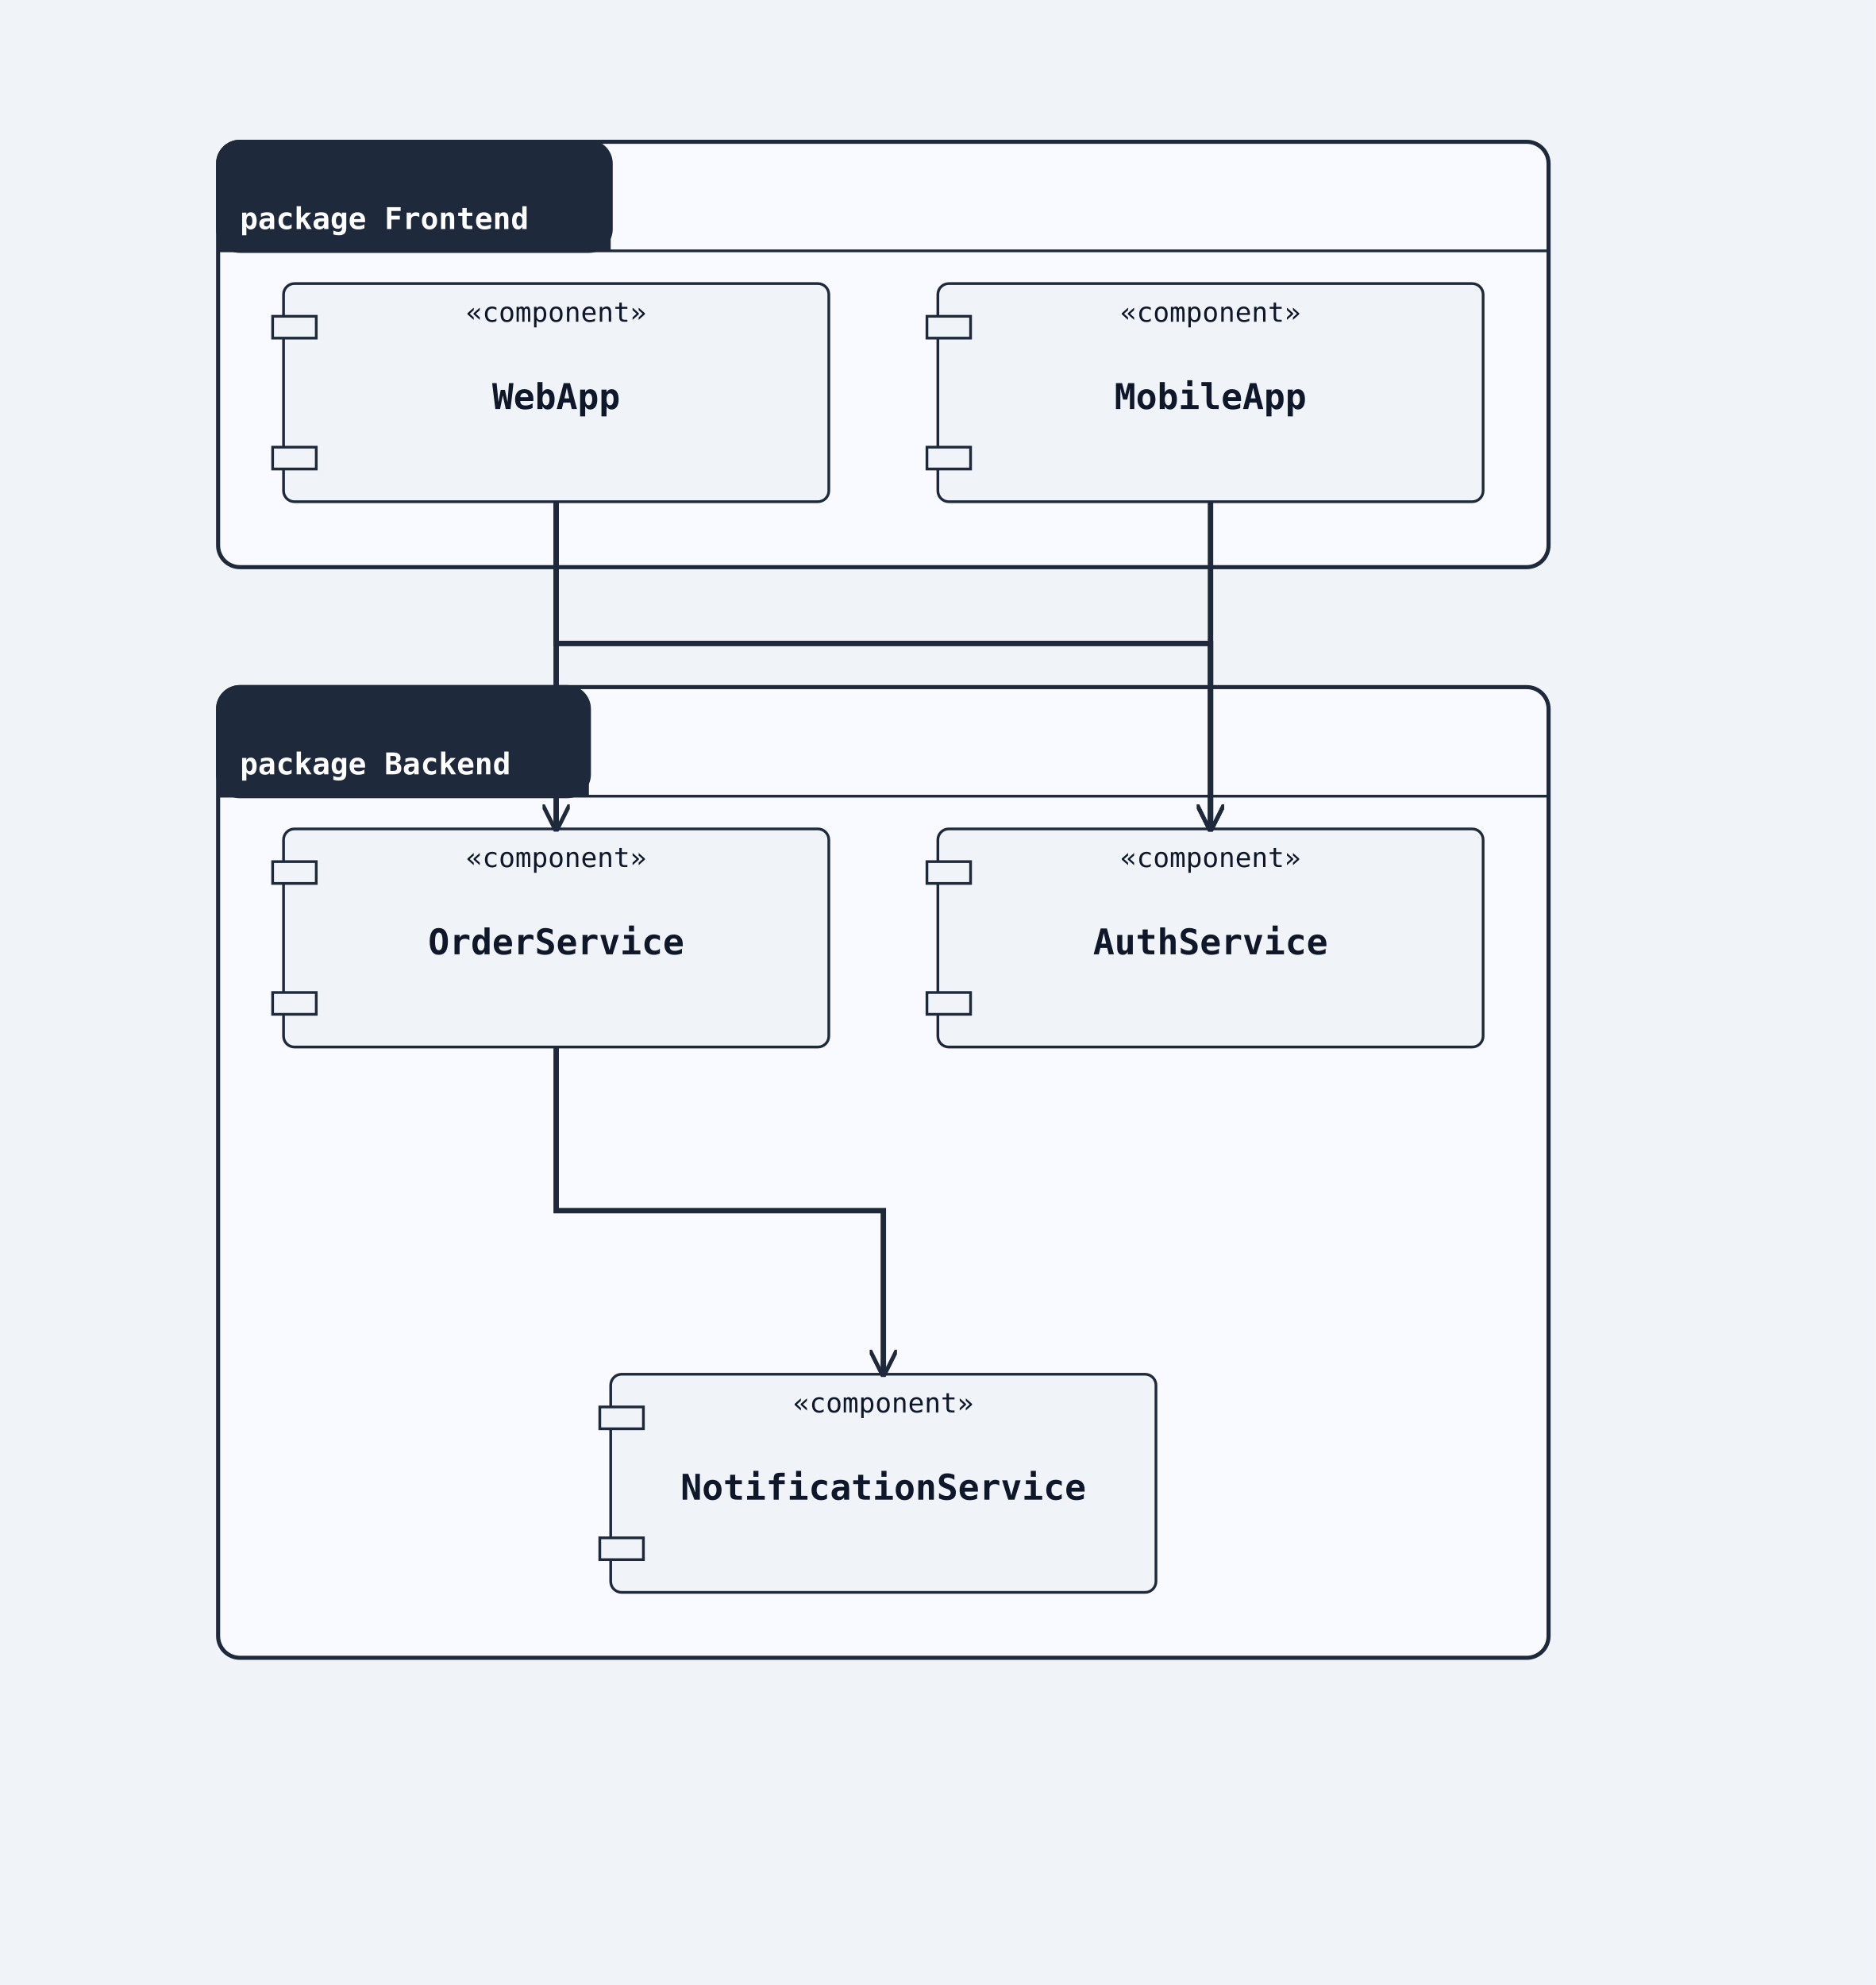
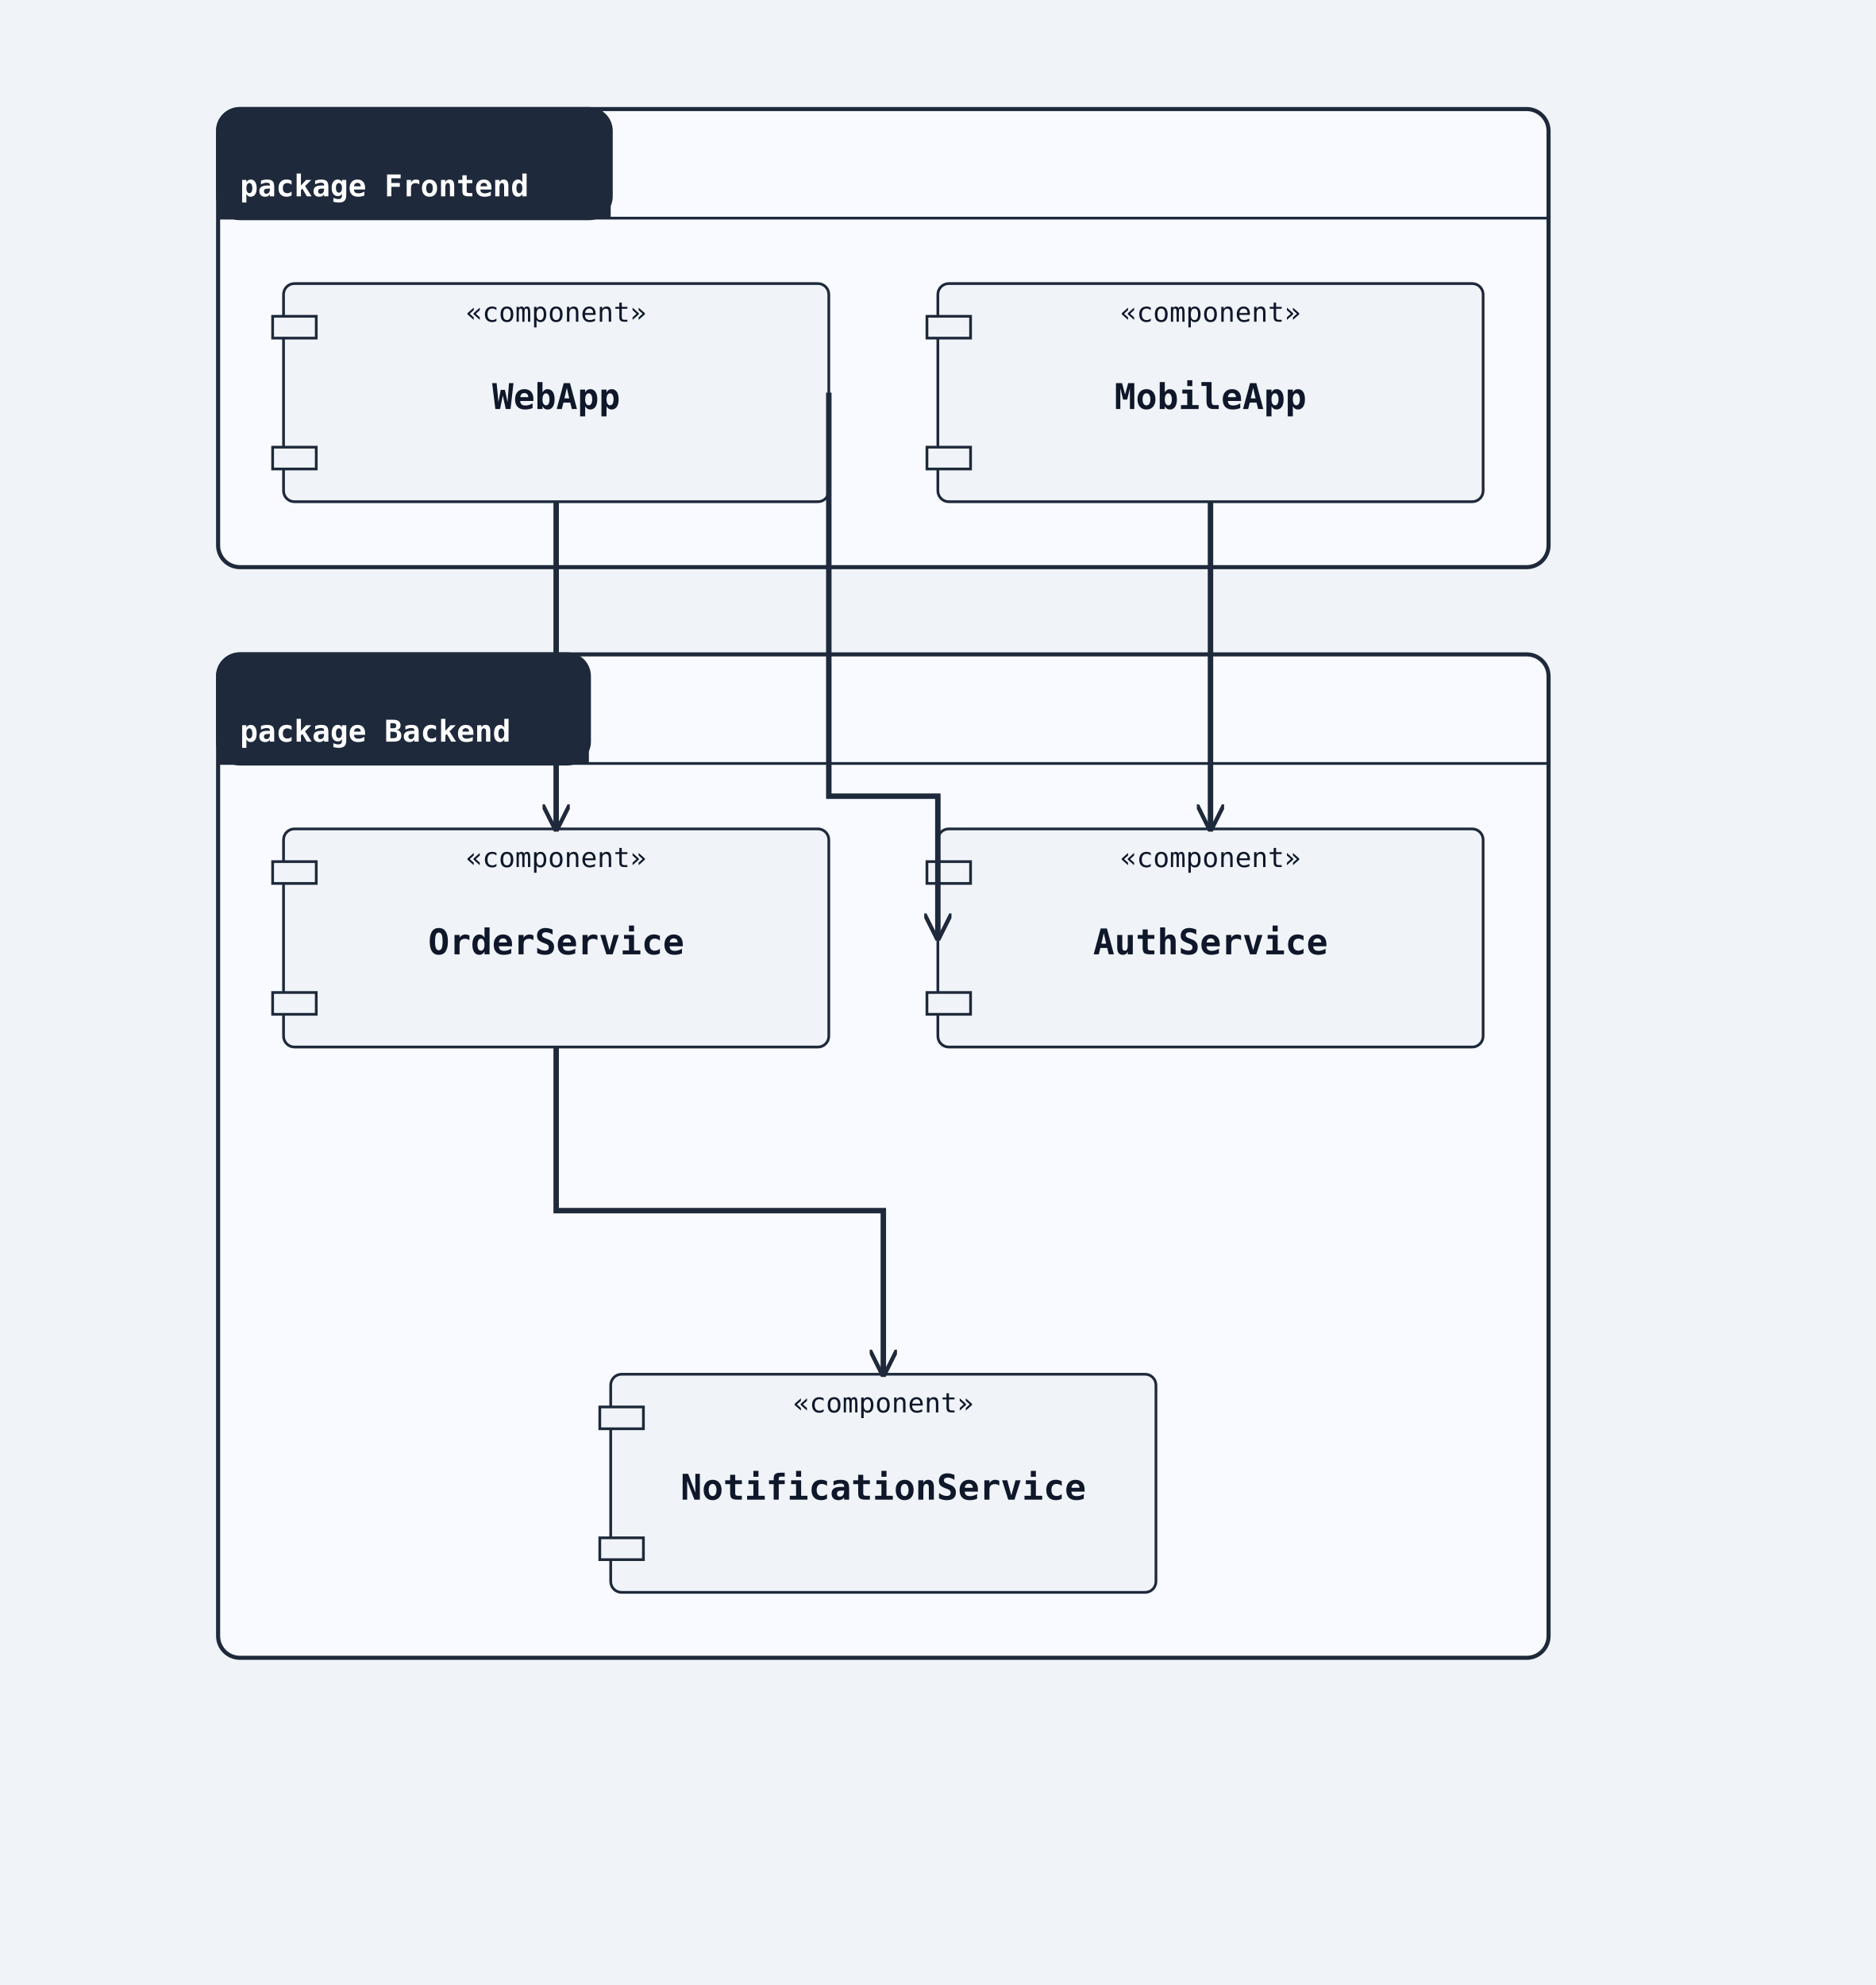
<svg xmlns="http://www.w3.org/2000/svg" width="688" height="728" viewBox="0 0 688 728">
  <rect width="100%" height="100%" fill="#f0f4f8" />
  <defs>
    <marker id="arrow-open" viewBox="0 0 10 10" refX="9" refY="5" markerWidth="10" markerHeight="10" markerUnits="userSpaceOnUse" orient="auto-start-reverse">
      <path d="M0,0 L10,5 L0,10" fill="none" stroke="#1e293b" stroke-width="1.5" />
    </marker>
    <marker id="arrow-triangle" viewBox="0 0 12 12" refX="11" refY="6" markerWidth="12" markerHeight="12" markerUnits="userSpaceOnUse" orient="auto-start-reverse">
      <polygon points="0,0 12,6 0,12" fill="#ffffff" stroke="#1e293b" stroke-width="1.5" fill-rule="nonzero" />
    </marker>
    <marker id="arrow-diamond-filled" viewBox="0 0 14 10" refX="13" refY="5" markerWidth="14" markerHeight="10" markerUnits="userSpaceOnUse" orient="auto-start-reverse">
      <path d="M0,5 L7,0 L14,5 L7,10 z" fill="#1e293b" stroke="#1e293b" stroke-width="1" />
    </marker>
    <marker id="arrow-diamond-open" viewBox="0 0 14 10" refX="13" refY="5" markerWidth="14" markerHeight="10" markerUnits="userSpaceOnUse" orient="auto-start-reverse">
      <path d="M0,5 L7,0 L14,5 L7,10 z" fill="#ffffff" stroke="#1e293b" stroke-width="1" />
    </marker>
  </defs>
-   <rect class="uml-group-frame" data-uml-group="Frontend" x="80" y="52" width="488" height="156" rx="8" ry="8" fill="#f8faff" stroke="#1e293b" stroke-width="1.5" />
-   <rect x="80" y="52" width="144" height="40" rx="8" ry="8" fill="#1e293b" stroke="#1e293b" stroke-width="1.5" />
-   <rect x="80" y="84" width="144" height="8" fill="#1e293b" stroke="none" />
-   <text x="88" y="84" font-family="monospace" font-size="11" font-weight="600" fill="#ffffff">package Frontend</text>
-   <line x1="80" y1="92" x2="568" y2="92" stroke="#1e293b" stroke-width="1" />
-   <rect class="uml-group-frame" data-uml-group="Backend" x="80" y="252" width="488" height="356" rx="8" ry="8" fill="#f8faff" stroke="#1e293b" stroke-width="1.5" />
-   <rect x="80" y="252" width="136" height="40" rx="8" ry="8" fill="#1e293b" stroke="#1e293b" stroke-width="1.5" />
-   <rect x="80" y="284" width="136" height="8" fill="#1e293b" stroke="none" />
-   <text x="88" y="284" font-family="monospace" font-size="11" font-weight="600" fill="#ffffff">package Backend</text>
-   <line x1="80" y1="292" x2="568" y2="292" stroke="#1e293b" stroke-width="1" />
+   <rect class="uml-group-frame" data-uml-group="Frontend" x="80" y="40" width="488" height="168" rx="8" ry="8" fill="#f8faff" stroke="#1e293b" stroke-width="1.5" />
+   <rect x="80" y="40" width="144" height="40" rx="8" ry="8" fill="#1e293b" stroke="#1e293b" stroke-width="1.5" />
+   <rect x="80" y="72" width="144" height="8" fill="#1e293b" stroke="none" />
+   <text x="88" y="72" font-family="monospace" font-size="11" font-weight="600" fill="#ffffff">package Frontend</text>
+   <line x1="80" y1="80" x2="568" y2="80" stroke="#1e293b" stroke-width="1" />
+   <rect class="uml-group-frame" data-uml-group="Backend" x="80" y="240" width="488" height="368" rx="8" ry="8" fill="#f8faff" stroke="#1e293b" stroke-width="1.5" />
+   <rect x="80" y="240" width="136" height="40" rx="8" ry="8" fill="#1e293b" stroke="#1e293b" stroke-width="1.5" />
+   <rect x="80" y="272" width="136" height="8" fill="#1e293b" stroke="none" />
+   <text x="88" y="272" font-family="monospace" font-size="11" font-weight="600" fill="#ffffff">package Backend</text>
+   <line x1="80" y1="280" x2="568" y2="280" stroke="#1e293b" stroke-width="1" />
  <rect class="uml-node uml-component" data-uml-kind="component" x="104" y="104" width="200" height="80" rx="4" ry="4" fill="#f0f4f8" stroke="#1e293b" stroke-width="1" />
  <rect x="100" y="116" width="16" height="8" fill="#f0f4f8" stroke="#1e293b" stroke-width="1" />
  <rect x="100" y="164" width="16" height="8" fill="#f0f4f8" stroke="#1e293b" stroke-width="1" />
  <text x="204" y="150" text-anchor="middle" font-family="monospace" font-size="13" font-weight="600" fill="#0f172a">WebApp</text>
  <text x="204" y="118" text-anchor="middle" font-family="monospace" font-size="10" fill="#0f172a">«component»</text>
  <rect class="uml-node uml-component" data-uml-kind="component" x="344" y="104" width="200" height="80" rx="4" ry="4" fill="#f0f4f8" stroke="#1e293b" stroke-width="1" />
  <rect x="340" y="116" width="16" height="8" fill="#f0f4f8" stroke="#1e293b" stroke-width="1" />
  <rect x="340" y="164" width="16" height="8" fill="#f0f4f8" stroke="#1e293b" stroke-width="1" />
  <text x="444" y="150" text-anchor="middle" font-family="monospace" font-size="13" font-weight="600" fill="#0f172a">MobileApp</text>
  <text x="444" y="118" text-anchor="middle" font-family="monospace" font-size="10" fill="#0f172a">«component»</text>
  <rect class="uml-node uml-component" data-uml-kind="component" x="344" y="304" width="200" height="80" rx="4" ry="4" fill="#f0f4f8" stroke="#1e293b" stroke-width="1" />
  <rect x="340" y="316" width="16" height="8" fill="#f0f4f8" stroke="#1e293b" stroke-width="1" />
  <rect x="340" y="364" width="16" height="8" fill="#f0f4f8" stroke="#1e293b" stroke-width="1" />
  <text x="444" y="350" text-anchor="middle" font-family="monospace" font-size="13" font-weight="600" fill="#0f172a">AuthService</text>
  <text x="444" y="318" text-anchor="middle" font-family="monospace" font-size="10" fill="#0f172a">«component»</text>
  <rect class="uml-node uml-component" data-uml-kind="component" x="104" y="304" width="200" height="80" rx="4" ry="4" fill="#f0f4f8" stroke="#1e293b" stroke-width="1" />
  <rect x="100" y="316" width="16" height="8" fill="#f0f4f8" stroke="#1e293b" stroke-width="1" />
  <rect x="100" y="364" width="16" height="8" fill="#f0f4f8" stroke="#1e293b" stroke-width="1" />
  <text x="204" y="350" text-anchor="middle" font-family="monospace" font-size="13" font-weight="600" fill="#0f172a">OrderService</text>
  <text x="204" y="318" text-anchor="middle" font-family="monospace" font-size="10" fill="#0f172a">«component»</text>
  <rect class="uml-node uml-component" data-uml-kind="component" x="224" y="504" width="200" height="80" rx="4" ry="4" fill="#f0f4f8" stroke="#1e293b" stroke-width="1" />
  <rect x="220" y="516" width="16" height="8" fill="#f0f4f8" stroke="#1e293b" stroke-width="1" />
  <rect x="220" y="564" width="16" height="8" fill="#f0f4f8" stroke="#1e293b" stroke-width="1" />
  <text x="324" y="550" text-anchor="middle" font-family="monospace" font-size="13" font-weight="600" fill="#0f172a">NotificationService</text>
  <text x="324" y="518" text-anchor="middle" font-family="monospace" font-size="10" fill="#0f172a">«component»</text>
-   <polyline class="uml-relation" data-uml-from="WebApp" data-uml-to="AuthService" data-uml-arrow="--&gt;" points="204,184 204,236 444,236 444,304" fill="none" stroke="#1e293b" stroke-width="2" marker-end="url(#arrow-open)" />
+   <polyline class="uml-relation" data-uml-from="WebApp" data-uml-to="AuthService" data-uml-arrow="--&gt;" points="304,144 304,292 344,292 344,344" fill="none" stroke="#1e293b" stroke-width="2" marker-end="url(#arrow-open)" />
  <polyline class="uml-relation" data-uml-from="WebApp" data-uml-to="OrderService" data-uml-arrow="--&gt;" points="204,184 204,244 204,304" fill="none" stroke="#1e293b" stroke-width="2" marker-end="url(#arrow-open)" />
-   <polyline class="uml-relation" data-uml-from="MobileApp" data-uml-to="AuthService" data-uml-arrow="--&gt;" points="444,184 444,252 444,304" fill="none" stroke="#1e293b" stroke-width="2" marker-end="url(#arrow-open)" />
+   <polyline class="uml-relation" data-uml-from="MobileApp" data-uml-to="AuthService" data-uml-arrow="--&gt;" points="444,184 444,244 444,304" fill="none" stroke="#1e293b" stroke-width="2" marker-end="url(#arrow-open)" />
  <polyline class="uml-relation" data-uml-from="OrderService" data-uml-to="NotificationService" data-uml-arrow="--&gt;" points="204,384 204,444 324,444 324,504" fill="none" stroke="#1e293b" stroke-width="2" marker-end="url(#arrow-open)" />
</svg>
